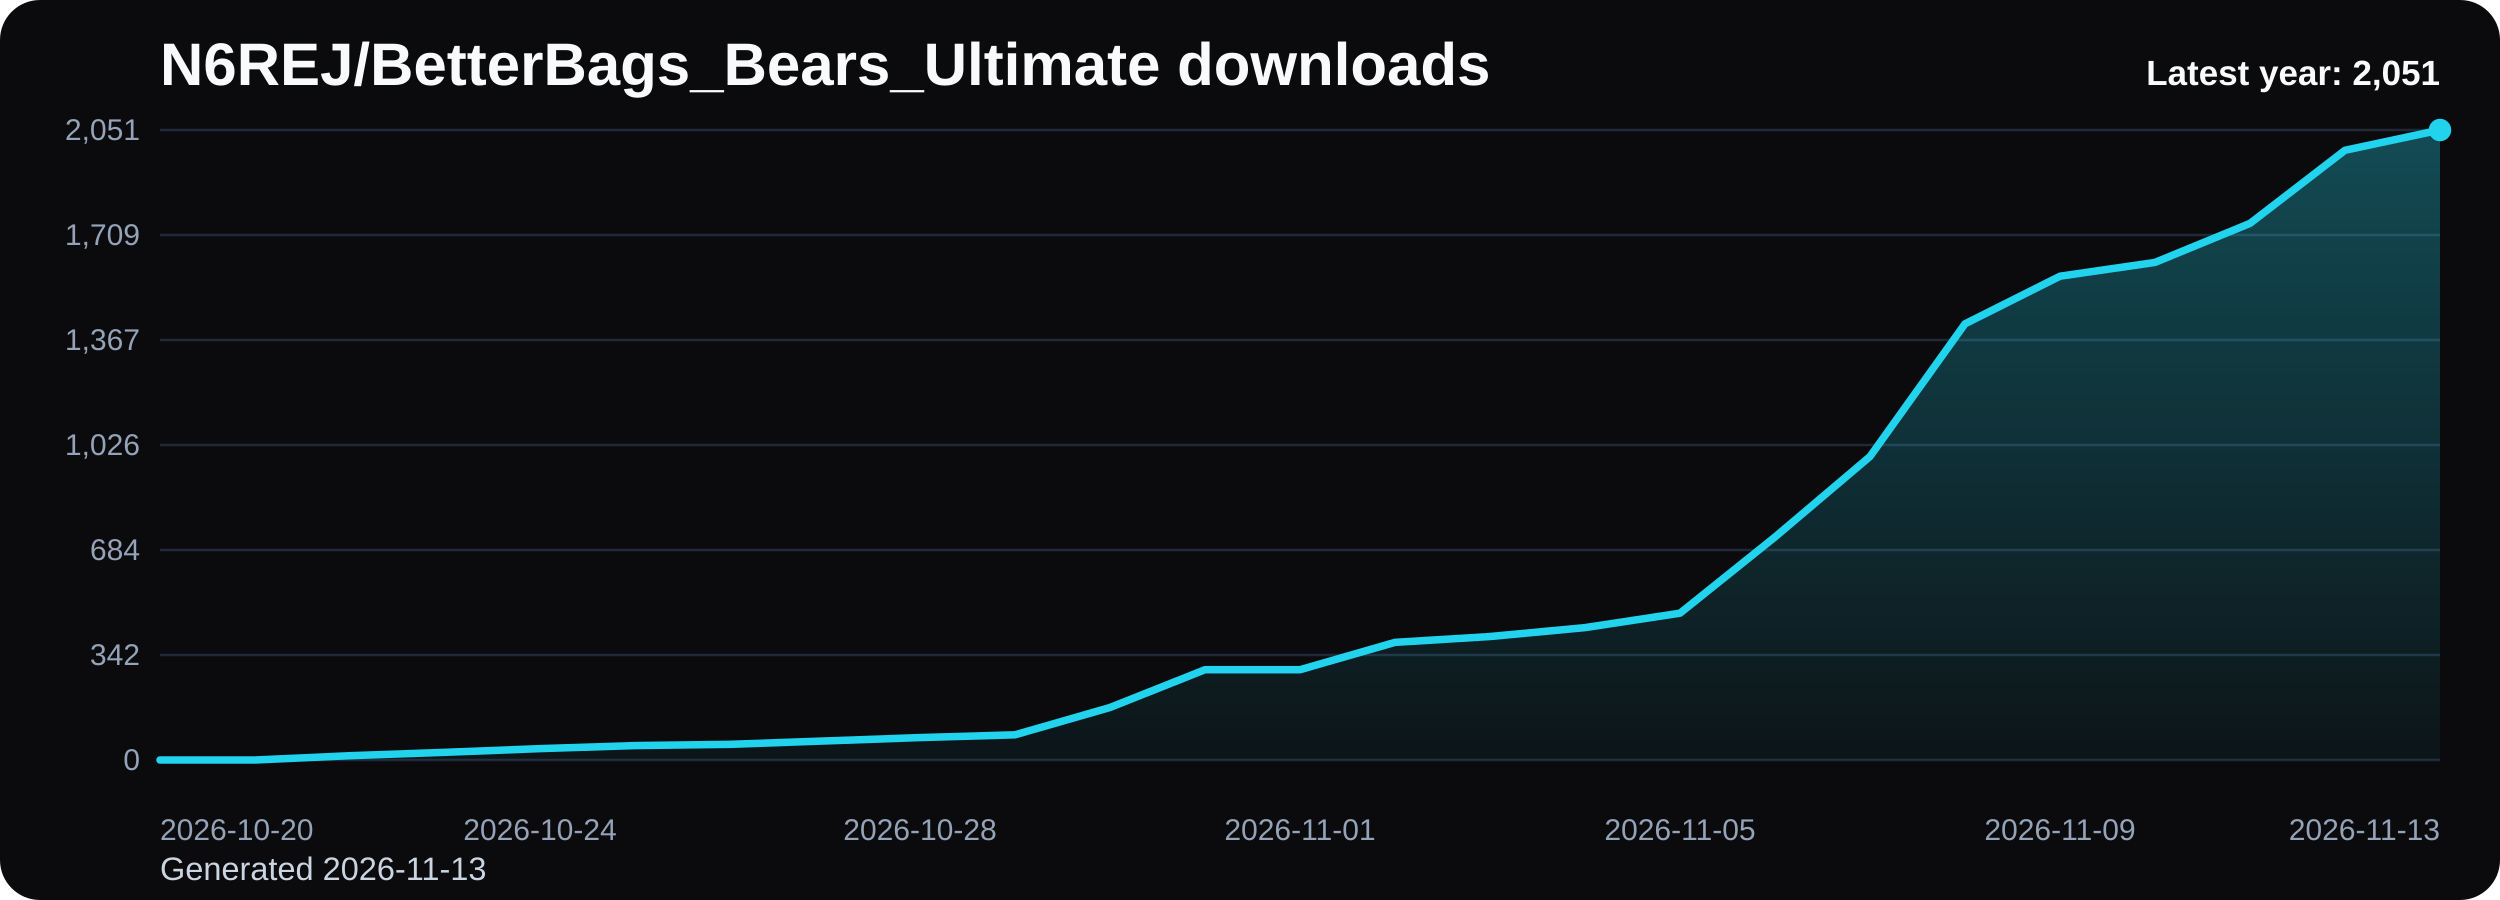
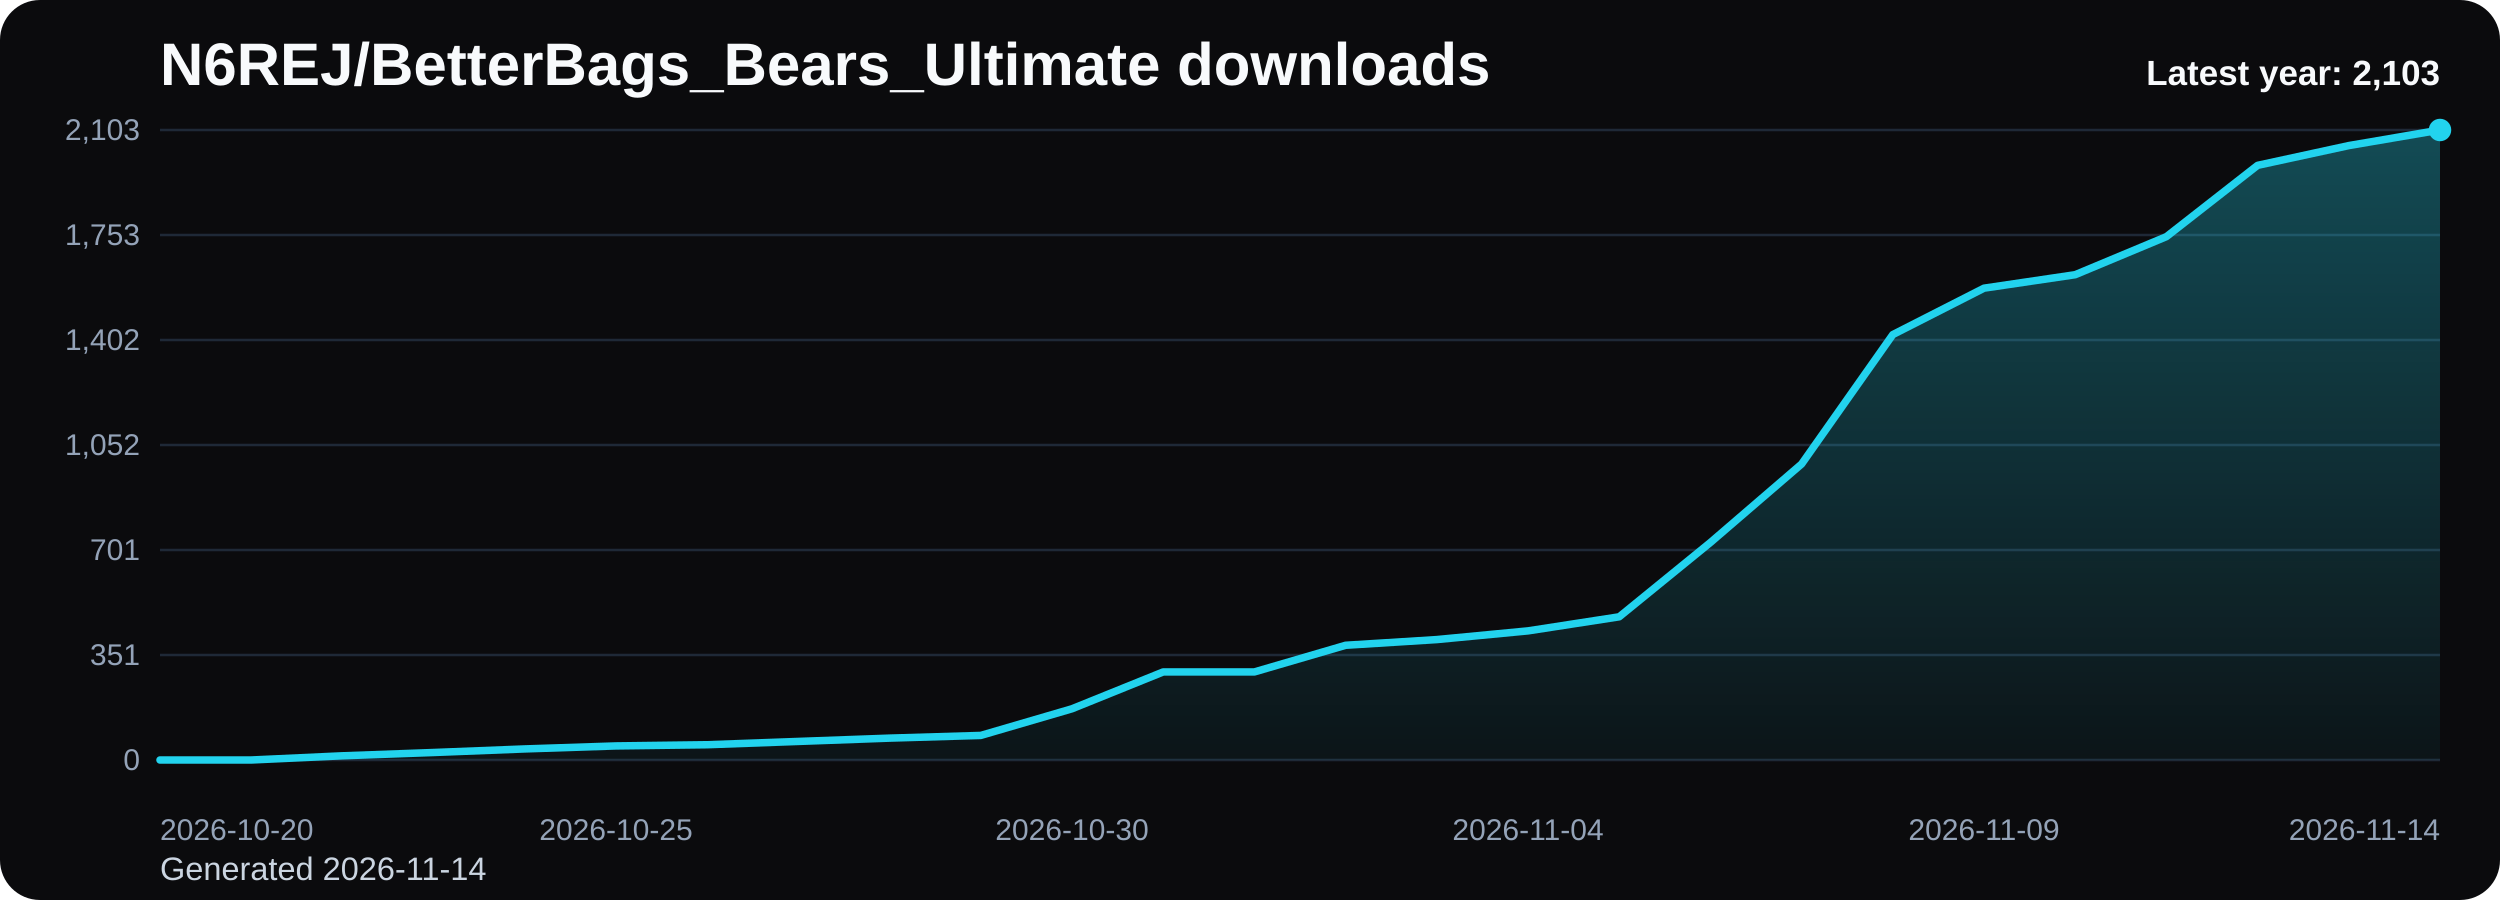
<svg xmlns="http://www.w3.org/2000/svg" viewBox="0 0 1000 360" role="img" aria-label="N6REJ/BetterBags_Bears_Ultimate downloads chart">
  <defs>
    <linearGradient id="fill-yearly-black" x1="0" y1="0" x2="0" y2="1">
      <stop offset="0%" stop-color="#22d3ee" stop-opacity="0.32" />
      <stop offset="100%" stop-color="#22d3ee" stop-opacity="0.05" />
    </linearGradient>
    <style>
      .bg { fill: #0b0b0d; }
      .title { font: 700 24px Arial, sans-serif; fill: #f8fafc; }
      .sub { font: 400 13px Arial, sans-serif; fill: #cbd5e1; }
      .grid { stroke: #1f2937; stroke-width: 1; }
      .axis { font: 400 12px Arial, sans-serif; fill: #94a3b8; }
      .line { fill: none; stroke: #22d3ee; stroke-width: 3; stroke-linecap: round; stroke-linejoin: round; }
      .dot { fill: #22d3ee; }
      .value { font: 600 11px Arial, sans-serif; fill: #cbd5e1; }
      .latest { font: 700 14px Arial, sans-serif; fill: #f8fafc; }
    </style>
  </defs>
  <rect class="bg" x="0" y="0" width="1000" height="360" rx="16" />
  <text class="title" x="64" y="34">N6REJ/BetterBags_Bears_Ultimate downloads</text>
-   <text class="sub" x="64" y="352">Generated 2026-11-13</text>
+   <text class="sub" x="64" y="352">Generated 2026-11-14</text>
  <line x1="64" y1="52.00" x2="976" y2="52.00" class="grid" />
-   <text x="56" y="56.00" text-anchor="end" class="axis">2,051</text>
+   <text x="56" y="56.00" text-anchor="end" class="axis">2,103</text>
  <line x1="64" y1="94.00" x2="976" y2="94.00" class="grid" />
-   <text x="56" y="98.00" text-anchor="end" class="axis">1,709</text>
+   <text x="56" y="98.00" text-anchor="end" class="axis">1,753</text>
  <line x1="64" y1="136.00" x2="976" y2="136.00" class="grid" />
-   <text x="56" y="140.00" text-anchor="end" class="axis">1,367</text>
+   <text x="56" y="140.00" text-anchor="end" class="axis">1,402</text>
  <line x1="64" y1="178.00" x2="976" y2="178.00" class="grid" />
-   <text x="56" y="182.00" text-anchor="end" class="axis">1,026</text>
+   <text x="56" y="182.00" text-anchor="end" class="axis">1,052</text>
  <line x1="64" y1="220.00" x2="976" y2="220.00" class="grid" />
-   <text x="56" y="224.00" text-anchor="end" class="axis">684</text>
+   <text x="56" y="224.00" text-anchor="end" class="axis">701</text>
  <line x1="64" y1="262.00" x2="976" y2="262.00" class="grid" />
-   <text x="56" y="266.00" text-anchor="end" class="axis">342</text>
+   <text x="56" y="266.00" text-anchor="end" class="axis">351</text>
  <line x1="64" y1="304.00" x2="976" y2="304.00" class="grid" />
  <text x="56" y="308.00" text-anchor="end" class="axis">0</text>
-   <path d="M 64.00 304 L 64.00 304.00 L 102.00 304.00 L 140.00 302.28 L 178.00 300.93 L 216.00 299.45 L 254.00 298.23 L 292.00 297.73 L 330.00 296.38 L 368.00 295.03 L 406.00 293.92 L 444.00 282.99 L 482.00 267.88 L 520.00 267.88 L 558.00 256.94 L 596.00 254.61 L 634.00 251.04 L 672.00 245.27 L 710.00 214.80 L 748.00 182.61 L 786.00 129.53 L 824.00 110.48 L 862.00 104.96 L 900.00 89.35 L 938.00 60.11 L 976.00 52.00 L 976.00 304 Z" fill="url(#fill-yearly-black)" />
-   <polyline class="line" points="64.00,304.00 102.00,304.00 140.00,302.28 178.00,300.93 216.00,299.45 254.00,298.23 292.00,297.73 330.00,296.38 368.00,295.03 406.00,293.92 444.00,282.99 482.00,267.88 520.00,267.88 558.00,256.94 596.00,254.61 634.00,251.04 672.00,245.27 710.00,214.80 748.00,182.61 786.00,129.53 824.00,110.48 862.00,104.96 900.00,89.35 938.00,60.11 976.00,52.00" />
+   <path d="M 64.00 304 L 64.00 304.00 L 100.48 304.00 L 136.96 302.32 L 173.44 301.00 L 209.92 299.57 L 246.40 298.37 L 282.88 297.89 L 319.36 296.57 L 355.84 295.25 L 392.32 294.17 L 428.80 283.51 L 465.28 268.77 L 501.76 268.77 L 538.24 258.11 L 574.72 255.83 L 611.20 252.35 L 647.68 246.72 L 684.16 217.00 L 720.64 185.61 L 757.12 133.84 L 793.60 115.27 L 830.08 109.88 L 866.56 94.66 L 903.04 66.14 L 939.52 58.23 L 976.00 52.00 L 976.00 304 Z" fill="url(#fill-yearly-black)" />
+   <polyline class="line" points="64.00,304.00 100.48,304.00 136.96,302.32 173.44,301.00 209.92,299.57 246.40,298.37 282.88,297.89 319.36,296.57 355.84,295.25 392.32,294.17 428.80,283.51 465.28,268.77 501.76,268.77 538.24,258.11 574.72,255.83 611.20,252.35 647.68,246.72 684.16,217.00 720.64,185.61 757.12,133.84 793.60,115.27 830.08,109.88 866.56,94.66 903.04,66.14 939.52,58.23 976.00,52.00" />
  <circle class="dot" cx="976.00" cy="52.00" r="4.5" />
  <text class="axis" x="64.00" y="336" text-anchor="start">2026-10-20</text>
-   <text class="axis" x="216.00" y="336" text-anchor="middle">2026-10-24</text>
-   <text class="axis" x="368.00" y="336" text-anchor="middle">2026-10-28</text>
-   <text class="axis" x="520.00" y="336" text-anchor="middle">2026-11-01</text>
-   <text class="axis" x="672.00" y="336" text-anchor="middle">2026-11-05</text>
-   <text class="axis" x="824.00" y="336" text-anchor="middle">2026-11-09</text>
-   <text class="axis" x="976.00" y="336" text-anchor="end">2026-11-13</text>
-   <text class="latest" x="976" y="34" text-anchor="end">Latest year: 2,051</text>
+   <text class="axis" x="246.40" y="336" text-anchor="middle">2026-10-25</text>
+   <text class="axis" x="428.80" y="336" text-anchor="middle">2026-10-30</text>
+   <text class="axis" x="611.20" y="336" text-anchor="middle">2026-11-04</text>
+   <text class="axis" x="793.60" y="336" text-anchor="middle">2026-11-09</text>
+   <text class="axis" x="976.00" y="336" text-anchor="end">2026-11-14</text>
+   <text class="latest" x="976" y="34" text-anchor="end">Latest year: 2,103</text>
</svg>
